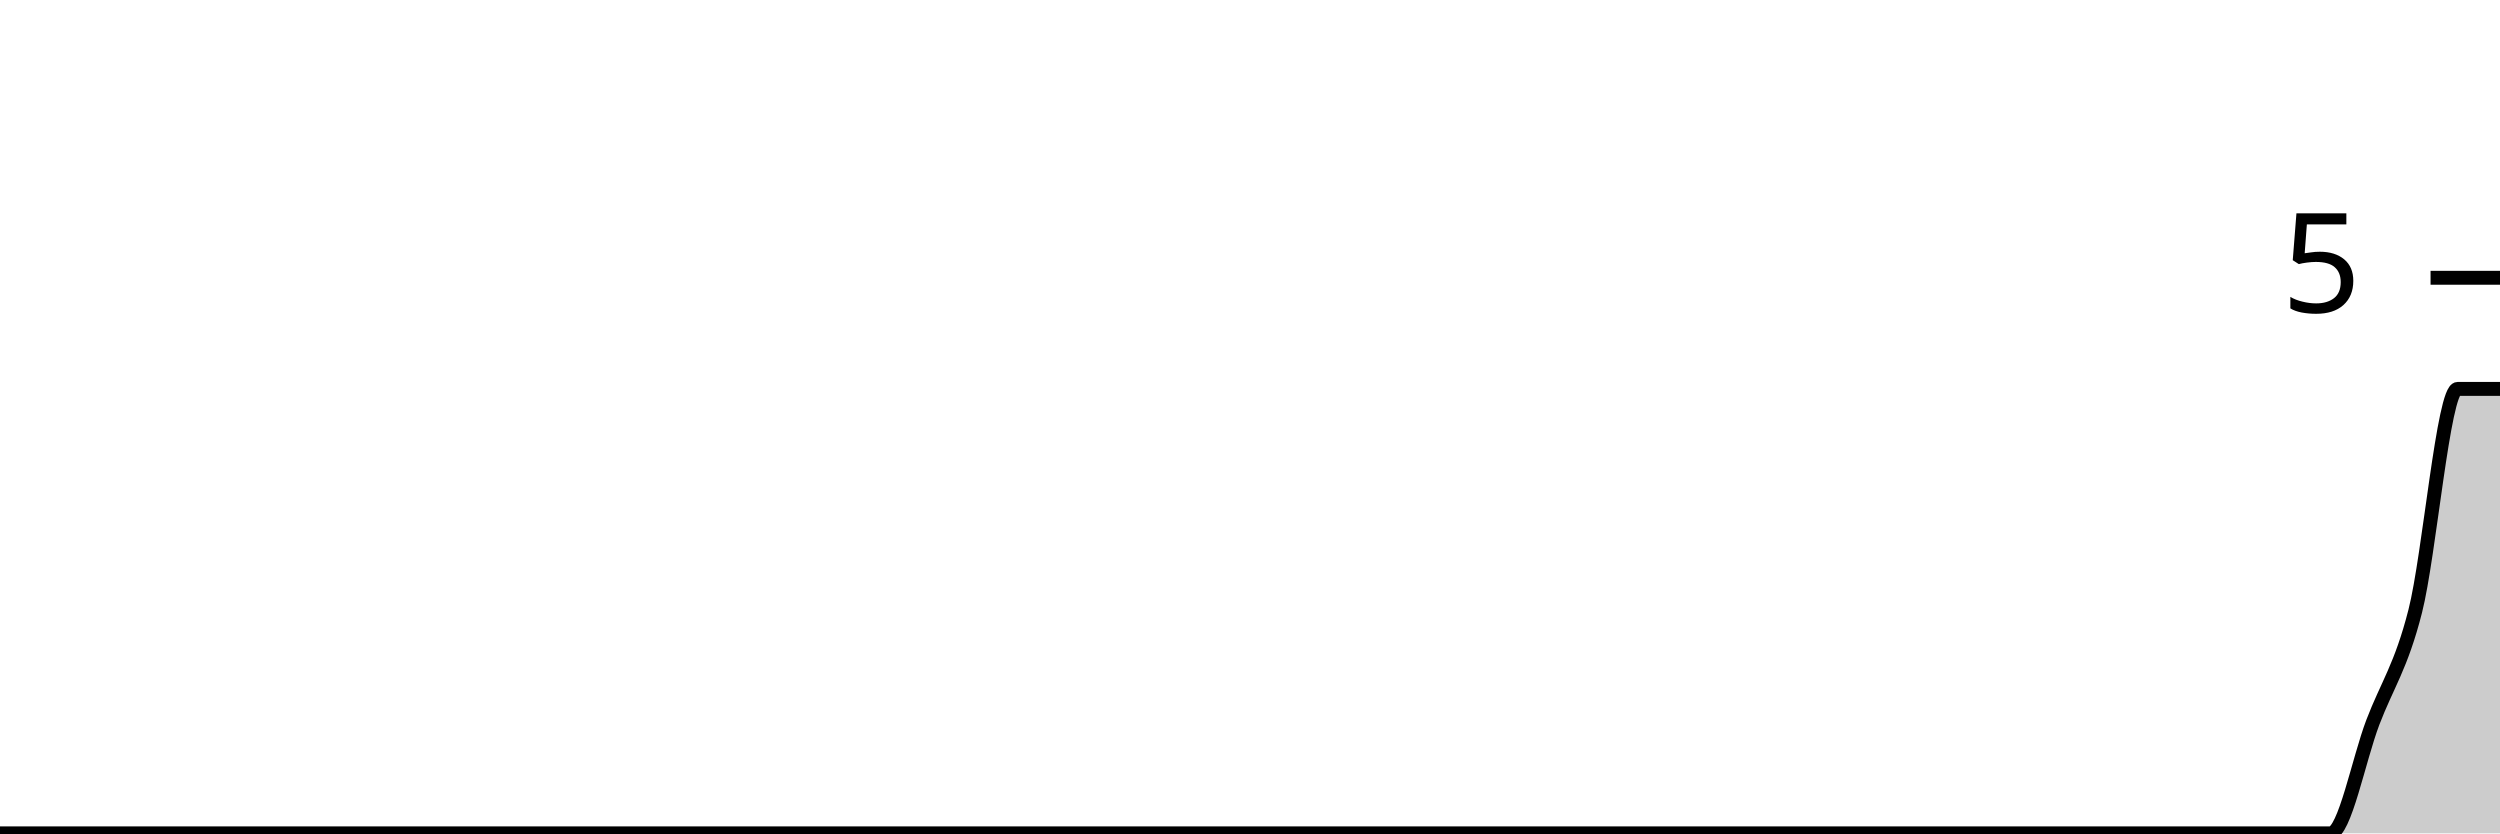
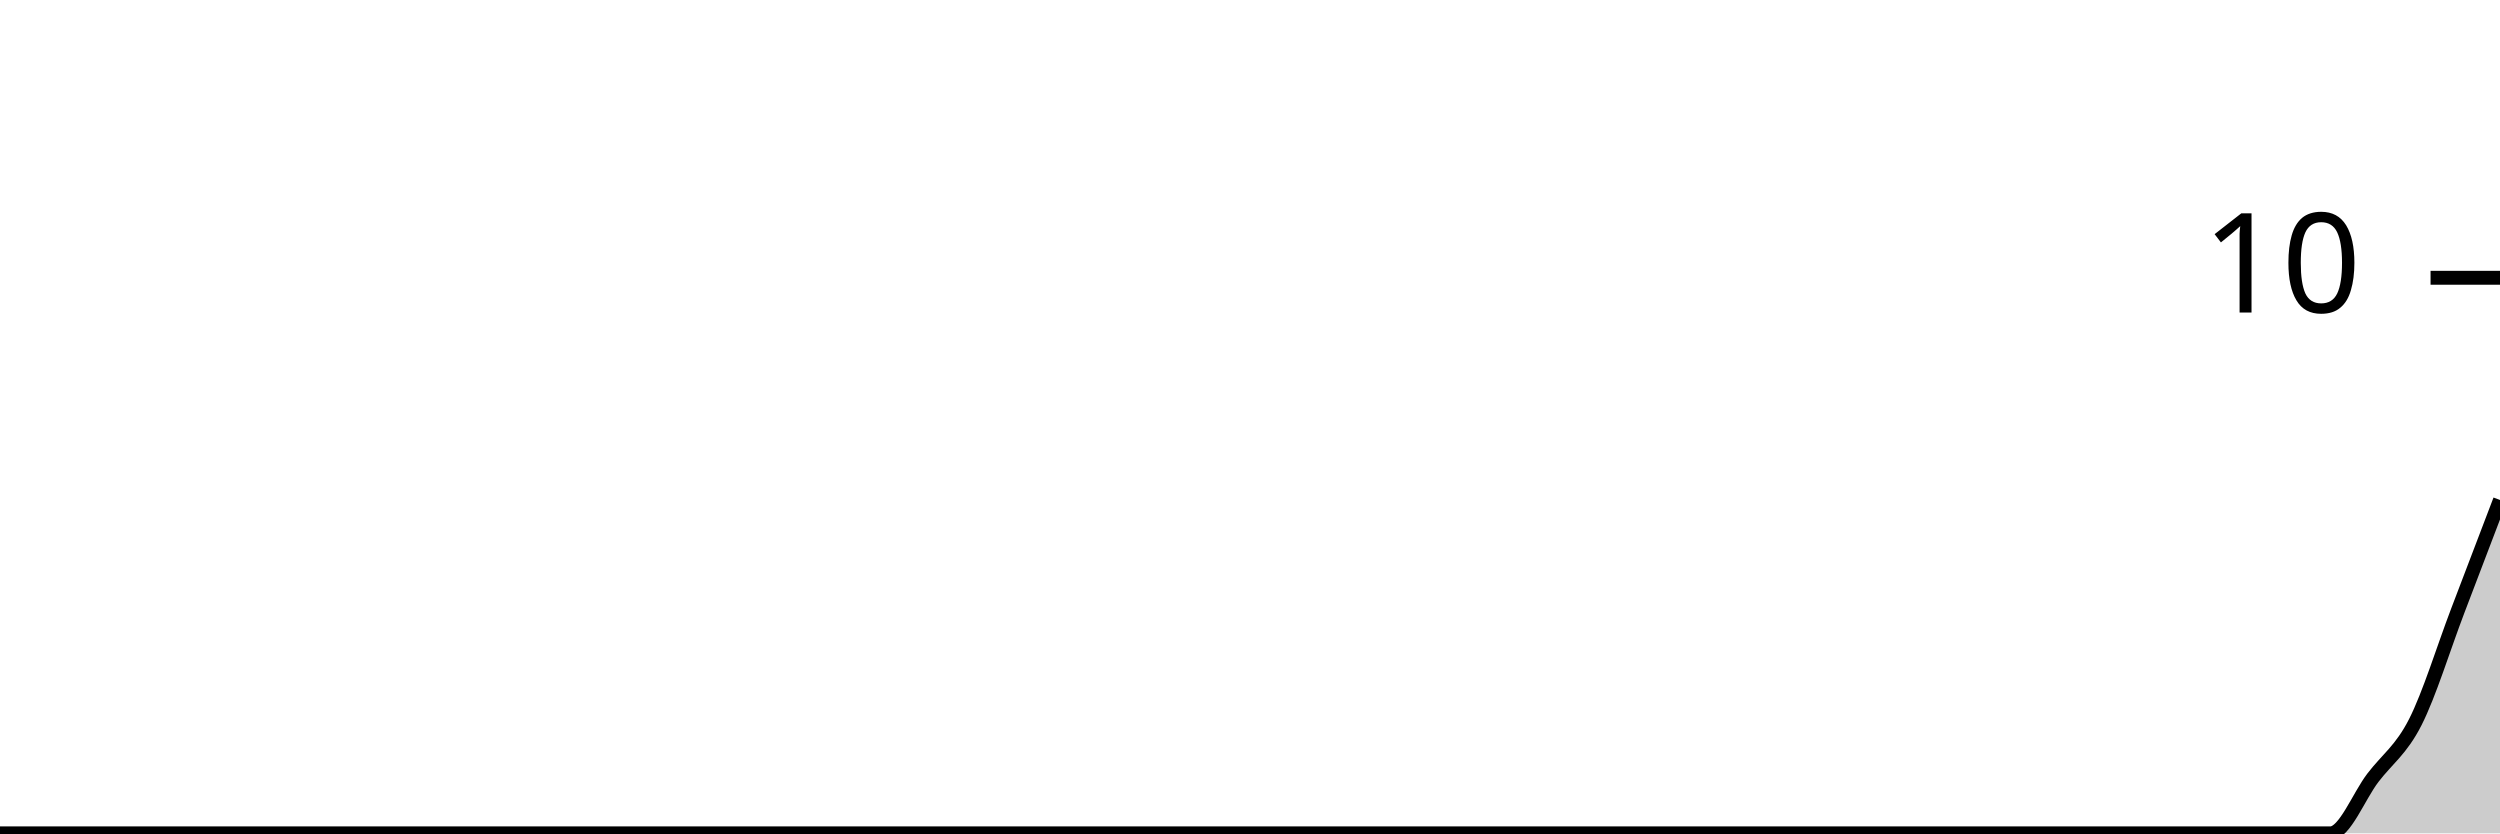
<svg xmlns="http://www.w3.org/2000/svg" viewBox="0 0 180 60">
  <g transform="translate(0,20)">
-     <path class="area" fill="rgba(0, 0, 0, 0.2)" d="M0,40C1.017,40,2.034,40,3.051,40C4.068,40,5.085,40,6.102,40C7.119,40,8.136,40,9.153,40C10.169,40,11.186,40,12.203,40C13.22,40,14.237,40,15.254,40C16.271,40,17.288,40,18.305,40C19.322,40,20.339,40,21.356,40C22.373,40,23.39,40,24.407,40C25.424,40,26.441,40,27.458,40C28.475,40,29.492,40,30.508,40C31.525,40,32.542,40,33.559,40C34.576,40,35.593,40,36.61,40C37.627,40,38.644,40,39.661,40C40.678,40,41.695,40,42.712,40C43.729,40,44.746,40,45.763,40C46.78,40,47.797,40,48.814,40C49.831,40,50.847,40,51.864,40C52.881,40,53.898,40,54.915,40C55.932,40,56.949,40,57.966,40C58.983,40,60,40,61.017,40C62.034,40,63.051,40,64.068,40C65.085,40,66.102,40,67.119,40C68.136,40,69.153,40,70.169,40C71.186,40,72.203,40,73.22,40C74.237,40,75.254,40,76.271,40C77.288,40,78.305,40,79.322,40C80.339,40,81.356,40,82.373,40C83.39,40,84.407,40,85.424,40C86.441,40,87.458,40,88.475,40C89.492,40,90.508,40,91.525,40C92.542,40,93.559,40,94.576,40C95.593,40,96.61,40,97.627,40C98.644,40,99.661,40,100.678,40C101.695,40,102.712,40,103.729,40C104.746,40,105.763,40,106.78,40C107.797,40,108.814,40,109.831,40C110.847,40,111.864,40,112.881,40C113.898,40,114.915,40,115.932,40C116.949,40,117.966,40,118.983,40C120,40,121.017,40,122.034,40C123.051,40,124.068,40,125.085,40C126.102,40,127.119,40,128.136,40C129.153,40,130.169,40,131.186,40C132.203,40,133.22,40,134.237,40C135.254,40,136.271,40,137.288,40C138.305,40,139.322,40,140.339,40C141.356,40,142.373,40,143.39,40C144.407,40,145.424,40,146.441,40C147.458,40,148.475,40,149.492,40C150.508,40,151.525,40,152.542,40C153.559,40,154.576,40,155.593,40C156.61,40,157.627,40,158.644,40C159.661,40,160.678,40,161.695,40C162.712,40,163.729,40,164.746,40C165.763,40,166.78,40,167.797,40C168.814,40,169.831,34.667,170.847,32C171.864,29.333,172.881,28,173.898,24C174.915,20,175.932,8,176.949,8C177.966,8,178.983,8,180,8L180,40C178.983,40,177.966,40,176.949,40C175.932,40,174.915,40,173.898,40C172.881,40,171.864,40,170.847,40C169.831,40,168.814,40,167.797,40C166.78,40,165.763,40,164.746,40C163.729,40,162.712,40,161.695,40C160.678,40,159.661,40,158.644,40C157.627,40,156.61,40,155.593,40C154.576,40,153.559,40,152.542,40C151.525,40,150.508,40,149.492,40C148.475,40,147.458,40,146.441,40C145.424,40,144.407,40,143.39,40C142.373,40,141.356,40,140.339,40C139.322,40,138.305,40,137.288,40C136.271,40,135.254,40,134.237,40C133.22,40,132.203,40,131.186,40C130.169,40,129.153,40,128.136,40C127.119,40,126.102,40,125.085,40C124.068,40,123.051,40,122.034,40C121.017,40,120,40,118.983,40C117.966,40,116.949,40,115.932,40C114.915,40,113.898,40,112.881,40C111.864,40,110.847,40,109.831,40C108.814,40,107.797,40,106.78,40C105.763,40,104.746,40,103.729,40C102.712,40,101.695,40,100.678,40C99.661,40,98.644,40,97.627,40C96.61,40,95.593,40,94.576,40C93.559,40,92.542,40,91.525,40C90.508,40,89.492,40,88.475,40C87.458,40,86.441,40,85.424,40C84.407,40,83.39,40,82.373,40C81.356,40,80.339,40,79.322,40C78.305,40,77.288,40,76.271,40C75.254,40,74.237,40,73.22,40C72.203,40,71.186,40,70.169,40C69.153,40,68.136,40,67.119,40C66.102,40,65.085,40,64.068,40C63.051,40,62.034,40,61.017,40C60,40,58.983,40,57.966,40C56.949,40,55.932,40,54.915,40C53.898,40,52.881,40,51.864,40C50.847,40,49.831,40,48.814,40C47.797,40,46.78,40,45.763,40C44.746,40,43.729,40,42.712,40C41.695,40,40.678,40,39.661,40C38.644,40,37.627,40,36.61,40C35.593,40,34.576,40,33.559,40C32.542,40,31.525,40,30.508,40C29.492,40,28.475,40,27.458,40C26.441,40,25.424,40,24.407,40C23.39,40,22.373,40,21.356,40C20.339,40,19.322,40,18.305,40C17.288,40,16.271,40,15.254,40C14.237,40,13.22,40,12.203,40C11.186,40,10.169,40,9.153,40C8.136,40,7.119,40,6.102,40C5.085,40,4.068,40,3.051,40C2.034,40,1.017,40,0,40Z" />
-     <path class="line" stroke="black" fill="none" d="M0,40C1.017,40,2.034,40,3.051,40C4.068,40,5.085,40,6.102,40C7.119,40,8.136,40,9.153,40C10.169,40,11.186,40,12.203,40C13.22,40,14.237,40,15.254,40C16.271,40,17.288,40,18.305,40C19.322,40,20.339,40,21.356,40C22.373,40,23.39,40,24.407,40C25.424,40,26.441,40,27.458,40C28.475,40,29.492,40,30.508,40C31.525,40,32.542,40,33.559,40C34.576,40,35.593,40,36.61,40C37.627,40,38.644,40,39.661,40C40.678,40,41.695,40,42.712,40C43.729,40,44.746,40,45.763,40C46.78,40,47.797,40,48.814,40C49.831,40,50.847,40,51.864,40C52.881,40,53.898,40,54.915,40C55.932,40,56.949,40,57.966,40C58.983,40,60,40,61.017,40C62.034,40,63.051,40,64.068,40C65.085,40,66.102,40,67.119,40C68.136,40,69.153,40,70.169,40C71.186,40,72.203,40,73.22,40C74.237,40,75.254,40,76.271,40C77.288,40,78.305,40,79.322,40C80.339,40,81.356,40,82.373,40C83.39,40,84.407,40,85.424,40C86.441,40,87.458,40,88.475,40C89.492,40,90.508,40,91.525,40C92.542,40,93.559,40,94.576,40C95.593,40,96.61,40,97.627,40C98.644,40,99.661,40,100.678,40C101.695,40,102.712,40,103.729,40C104.746,40,105.763,40,106.78,40C107.797,40,108.814,40,109.831,40C110.847,40,111.864,40,112.881,40C113.898,40,114.915,40,115.932,40C116.949,40,117.966,40,118.983,40C120,40,121.017,40,122.034,40C123.051,40,124.068,40,125.085,40C126.102,40,127.119,40,128.136,40C129.153,40,130.169,40,131.186,40C132.203,40,133.22,40,134.237,40C135.254,40,136.271,40,137.288,40C138.305,40,139.322,40,140.339,40C141.356,40,142.373,40,143.39,40C144.407,40,145.424,40,146.441,40C147.458,40,148.475,40,149.492,40C150.508,40,151.525,40,152.542,40C153.559,40,154.576,40,155.593,40C156.61,40,157.627,40,158.644,40C159.661,40,160.678,40,161.695,40C162.712,40,163.729,40,164.746,40C165.763,40,166.78,40,167.797,40C168.814,40,169.831,34.667,170.847,32C171.864,29.333,172.881,28,173.898,24C174.915,20,175.932,8,176.949,8C177.966,8,178.983,8,180,8" />
+     <path class="area" fill="rgba(0, 0, 0, 0.2)" d="M0,40C1.017,40,2.034,40,3.051,40C4.068,40,5.085,40,6.102,40C7.119,40,8.136,40,9.153,40C10.169,40,11.186,40,12.203,40C13.22,40,14.237,40,15.254,40C16.271,40,17.288,40,18.305,40C19.322,40,20.339,40,21.356,40C22.373,40,23.39,40,24.407,40C25.424,40,26.441,40,27.458,40C28.475,40,29.492,40,30.508,40C31.525,40,32.542,40,33.559,40C34.576,40,35.593,40,36.61,40C37.627,40,38.644,40,39.661,40C40.678,40,41.695,40,42.712,40C43.729,40,44.746,40,45.763,40C46.78,40,47.797,40,48.814,40C49.831,40,50.847,40,51.864,40C52.881,40,53.898,40,54.915,40C55.932,40,56.949,40,57.966,40C58.983,40,60,40,61.017,40C62.034,40,63.051,40,64.068,40C65.085,40,66.102,40,67.119,40C68.136,40,69.153,40,70.169,40C71.186,40,72.203,40,73.22,40C74.237,40,75.254,40,76.271,40C77.288,40,78.305,40,79.322,40C80.339,40,81.356,40,82.373,40C83.39,40,84.407,40,85.424,40C86.441,40,87.458,40,88.475,40C89.492,40,90.508,40,91.525,40C92.542,40,93.559,40,94.576,40C95.593,40,96.61,40,97.627,40C98.644,40,99.661,40,100.678,40C101.695,40,102.712,40,103.729,40C104.746,40,105.763,40,106.78,40C107.797,40,108.814,40,109.831,40C110.847,40,111.864,40,112.881,40C113.898,40,114.915,40,115.932,40C116.949,40,117.966,40,118.983,40C120,40,121.017,40,122.034,40C123.051,40,124.068,40,125.085,40C126.102,40,127.119,40,128.136,40C129.153,40,130.169,40,131.186,40C132.203,40,133.22,40,134.237,40C135.254,40,136.271,40,137.288,40C138.305,40,139.322,40,140.339,40C141.356,40,142.373,40,143.39,40C144.407,40,145.424,40,146.441,40C147.458,40,148.475,40,149.492,40C150.508,40,151.525,40,152.542,40C153.559,40,154.576,40,155.593,40C156.61,40,157.627,40,158.644,40C159.661,40,160.678,40,161.695,40C162.712,40,163.729,40,164.746,40C165.763,40,166.78,40,167.797,40C168.814,40,169.831,37.333,170.847,36C171.864,34.667,172.881,34,173.898,32C174.915,30,175.932,26.667,176.949,24C177.966,21.333,178.983,18.667,180,16L180,40C178.983,40,177.966,40,176.949,40C175.932,40,174.915,40,173.898,40C172.881,40,171.864,40,170.847,40C169.831,40,168.814,40,167.797,40C166.78,40,165.763,40,164.746,40C163.729,40,162.712,40,161.695,40C160.678,40,159.661,40,158.644,40C157.627,40,156.61,40,155.593,40C154.576,40,153.559,40,152.542,40C151.525,40,150.508,40,149.492,40C148.475,40,147.458,40,146.441,40C145.424,40,144.407,40,143.39,40C142.373,40,141.356,40,140.339,40C139.322,40,138.305,40,137.288,40C136.271,40,135.254,40,134.237,40C133.22,40,132.203,40,131.186,40C130.169,40,129.153,40,128.136,40C127.119,40,126.102,40,125.085,40C124.068,40,123.051,40,122.034,40C121.017,40,120,40,118.983,40C117.966,40,116.949,40,115.932,40C114.915,40,113.898,40,112.881,40C111.864,40,110.847,40,109.831,40C108.814,40,107.797,40,106.78,40C105.763,40,104.746,40,103.729,40C102.712,40,101.695,40,100.678,40C99.661,40,98.644,40,97.627,40C96.61,40,95.593,40,94.576,40C93.559,40,92.542,40,91.525,40C90.508,40,89.492,40,88.475,40C87.458,40,86.441,40,85.424,40C84.407,40,83.39,40,82.373,40C81.356,40,80.339,40,79.322,40C78.305,40,77.288,40,76.271,40C75.254,40,74.237,40,73.22,40C72.203,40,71.186,40,70.169,40C69.153,40,68.136,40,67.119,40C66.102,40,65.085,40,64.068,40C63.051,40,62.034,40,61.017,40C60,40,58.983,40,57.966,40C56.949,40,55.932,40,54.915,40C53.898,40,52.881,40,51.864,40C50.847,40,49.831,40,48.814,40C47.797,40,46.78,40,45.763,40C44.746,40,43.729,40,42.712,40C41.695,40,40.678,40,39.661,40C38.644,40,37.627,40,36.61,40C35.593,40,34.576,40,33.559,40C32.542,40,31.525,40,30.508,40C29.492,40,28.475,40,27.458,40C26.441,40,25.424,40,24.407,40C23.39,40,22.373,40,21.356,40C20.339,40,19.322,40,18.305,40C17.288,40,16.271,40,15.254,40C14.237,40,13.22,40,12.203,40C11.186,40,10.169,40,9.153,40C8.136,40,7.119,40,6.102,40C5.085,40,4.068,40,3.051,40C2.034,40,1.017,40,0,40Z" />
+     <path class="line" stroke="black" fill="none" d="M0,40C1.017,40,2.034,40,3.051,40C4.068,40,5.085,40,6.102,40C7.119,40,8.136,40,9.153,40C10.169,40,11.186,40,12.203,40C13.22,40,14.237,40,15.254,40C16.271,40,17.288,40,18.305,40C19.322,40,20.339,40,21.356,40C22.373,40,23.39,40,24.407,40C25.424,40,26.441,40,27.458,40C28.475,40,29.492,40,30.508,40C31.525,40,32.542,40,33.559,40C34.576,40,35.593,40,36.61,40C37.627,40,38.644,40,39.661,40C40.678,40,41.695,40,42.712,40C43.729,40,44.746,40,45.763,40C46.78,40,47.797,40,48.814,40C49.831,40,50.847,40,51.864,40C52.881,40,53.898,40,54.915,40C55.932,40,56.949,40,57.966,40C58.983,40,60,40,61.017,40C62.034,40,63.051,40,64.068,40C65.085,40,66.102,40,67.119,40C68.136,40,69.153,40,70.169,40C71.186,40,72.203,40,73.22,40C74.237,40,75.254,40,76.271,40C77.288,40,78.305,40,79.322,40C80.339,40,81.356,40,82.373,40C83.39,40,84.407,40,85.424,40C86.441,40,87.458,40,88.475,40C89.492,40,90.508,40,91.525,40C92.542,40,93.559,40,94.576,40C95.593,40,96.61,40,97.627,40C98.644,40,99.661,40,100.678,40C101.695,40,102.712,40,103.729,40C104.746,40,105.763,40,106.78,40C107.797,40,108.814,40,109.831,40C110.847,40,111.864,40,112.881,40C113.898,40,114.915,40,115.932,40C116.949,40,117.966,40,118.983,40C120,40,121.017,40,122.034,40C123.051,40,124.068,40,125.085,40C126.102,40,127.119,40,128.136,40C129.153,40,130.169,40,131.186,40C132.203,40,133.22,40,134.237,40C135.254,40,136.271,40,137.288,40C138.305,40,139.322,40,140.339,40C141.356,40,142.373,40,143.39,40C144.407,40,145.424,40,146.441,40C147.458,40,148.475,40,149.492,40C150.508,40,151.525,40,152.542,40C153.559,40,154.576,40,155.593,40C156.61,40,157.627,40,158.644,40C159.661,40,160.678,40,161.695,40C162.712,40,163.729,40,164.746,40C165.763,40,166.78,40,167.797,40C168.814,40,169.831,37.333,170.847,36C171.864,34.667,172.881,34,173.898,32C174.915,30,175.932,26.667,176.949,24C177.966,21.333,178.983,18.667,180,16" />
    <path class="axis-ceiling" stroke-width="1" stroke="black" fill="none" d="M175,0L180,0" />
-     <text class="axis-ceiling-label" font-family="sans-serif" text-anchor="end" font-size="10px" x="170" y="2.5">5</text>
+     <text class="axis-ceiling-label" font-family="sans-serif" text-anchor="end" font-size="10px" x="170" y="2.5">10</text>
  </g>
</svg>
